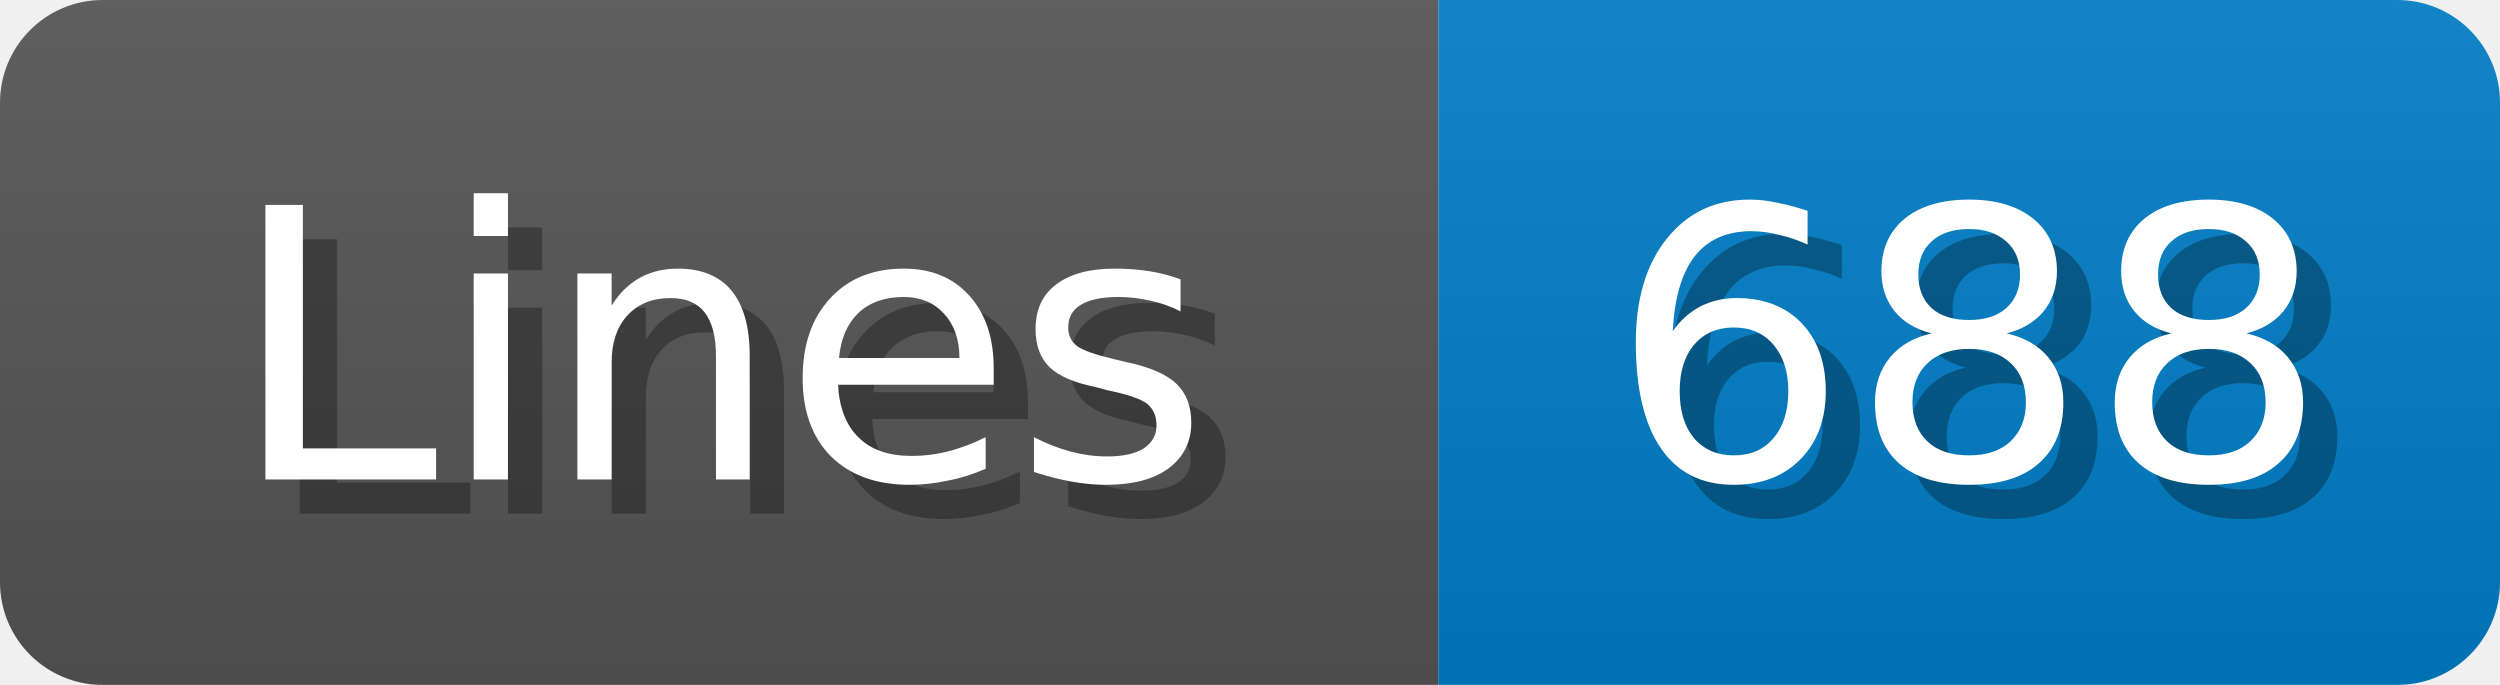
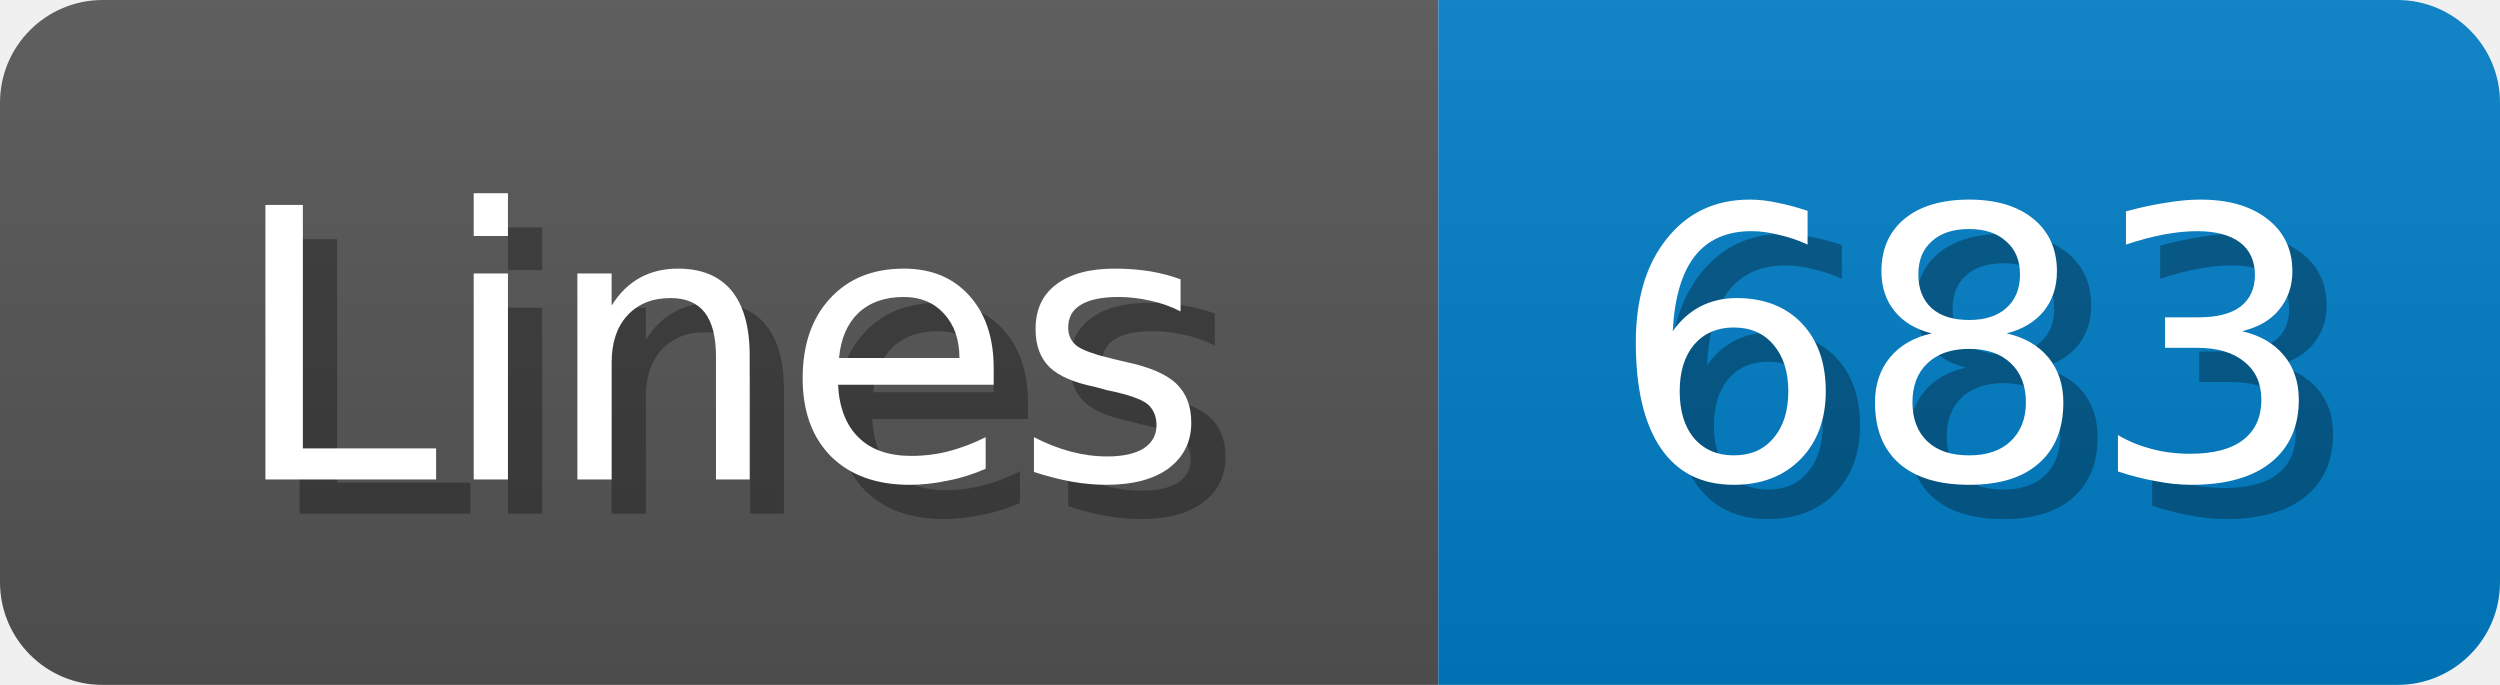
<svg xmlns="http://www.w3.org/2000/svg" width="73" height="20">
  <linearGradient id="b" x2="0" y2="100%">
    <stop offset="0" stop-color="#bbb" stop-opacity=".1" />
    <stop offset="1" stop-opacity=".1" />
  </linearGradient>
  <mask id="anybadge_1">
    <rect width="73" height="20" rx="3" fill="#fff" />
  </mask>
  <g mask="url(#anybadge_1)">
    <path fill="#555" d="M0 0h42v20H0z" />
    <path fill="#007ec6" d="M42 0h31v20H42z" />
    <path fill="url(#b)" d="M0 0h73v20H0z" />
  </g>
  <g fill="#fff" text-anchor="middle" font-family="DejaVu Sans,Verdana,Geneva,sans-serif" font-size="11">
    <text x="22.0" y="15" fill="#010101" fill-opacity=".3">Lines</text>
    <text x="21.0" y="14">Lines</text>
  </g>
  <g fill="#fff" text-anchor="middle" font-family="DejaVu Sans,Verdana,Geneva,sans-serif" font-size="11">
-     <text x="58.5" y="15" fill="#010101" fill-opacity=".3">688</text>
-     <text x="57.5" y="14">688</text>
+     <text x="58.5" y="15" fill="#010101" fill-opacity=".3">683</text>
+     <text x="57.5" y="14">683</text>
  </g>
</svg>
